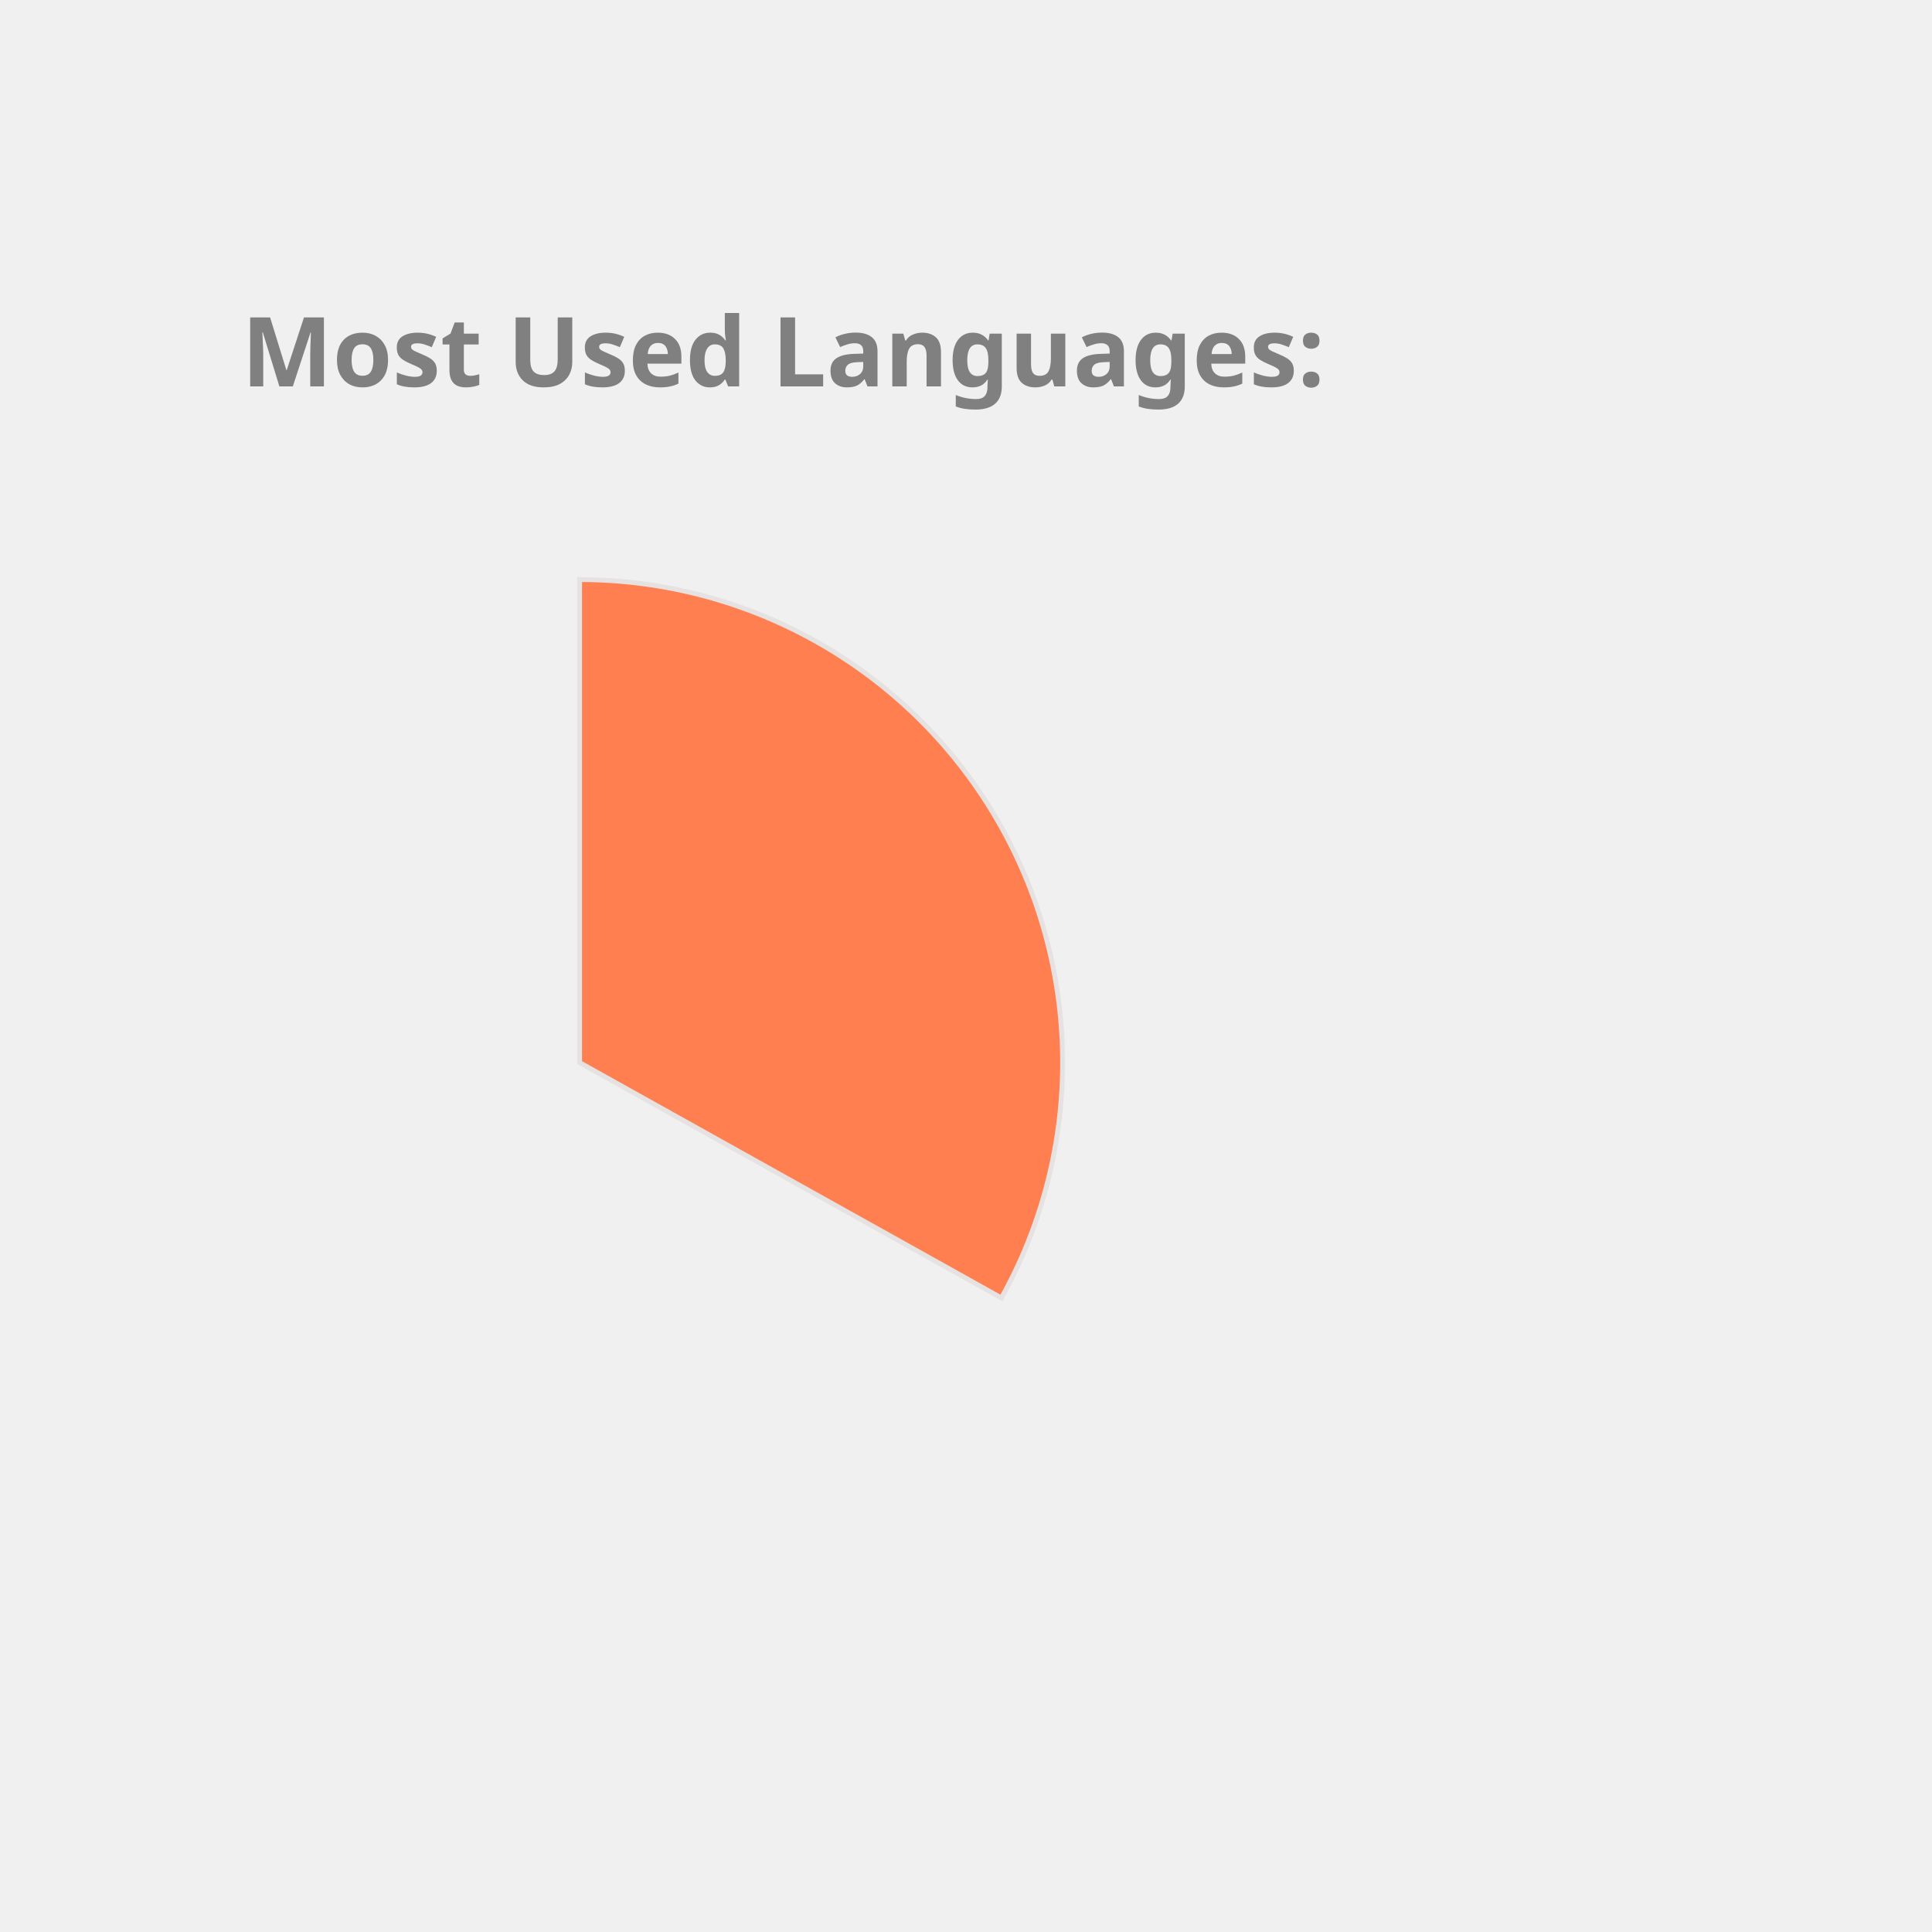
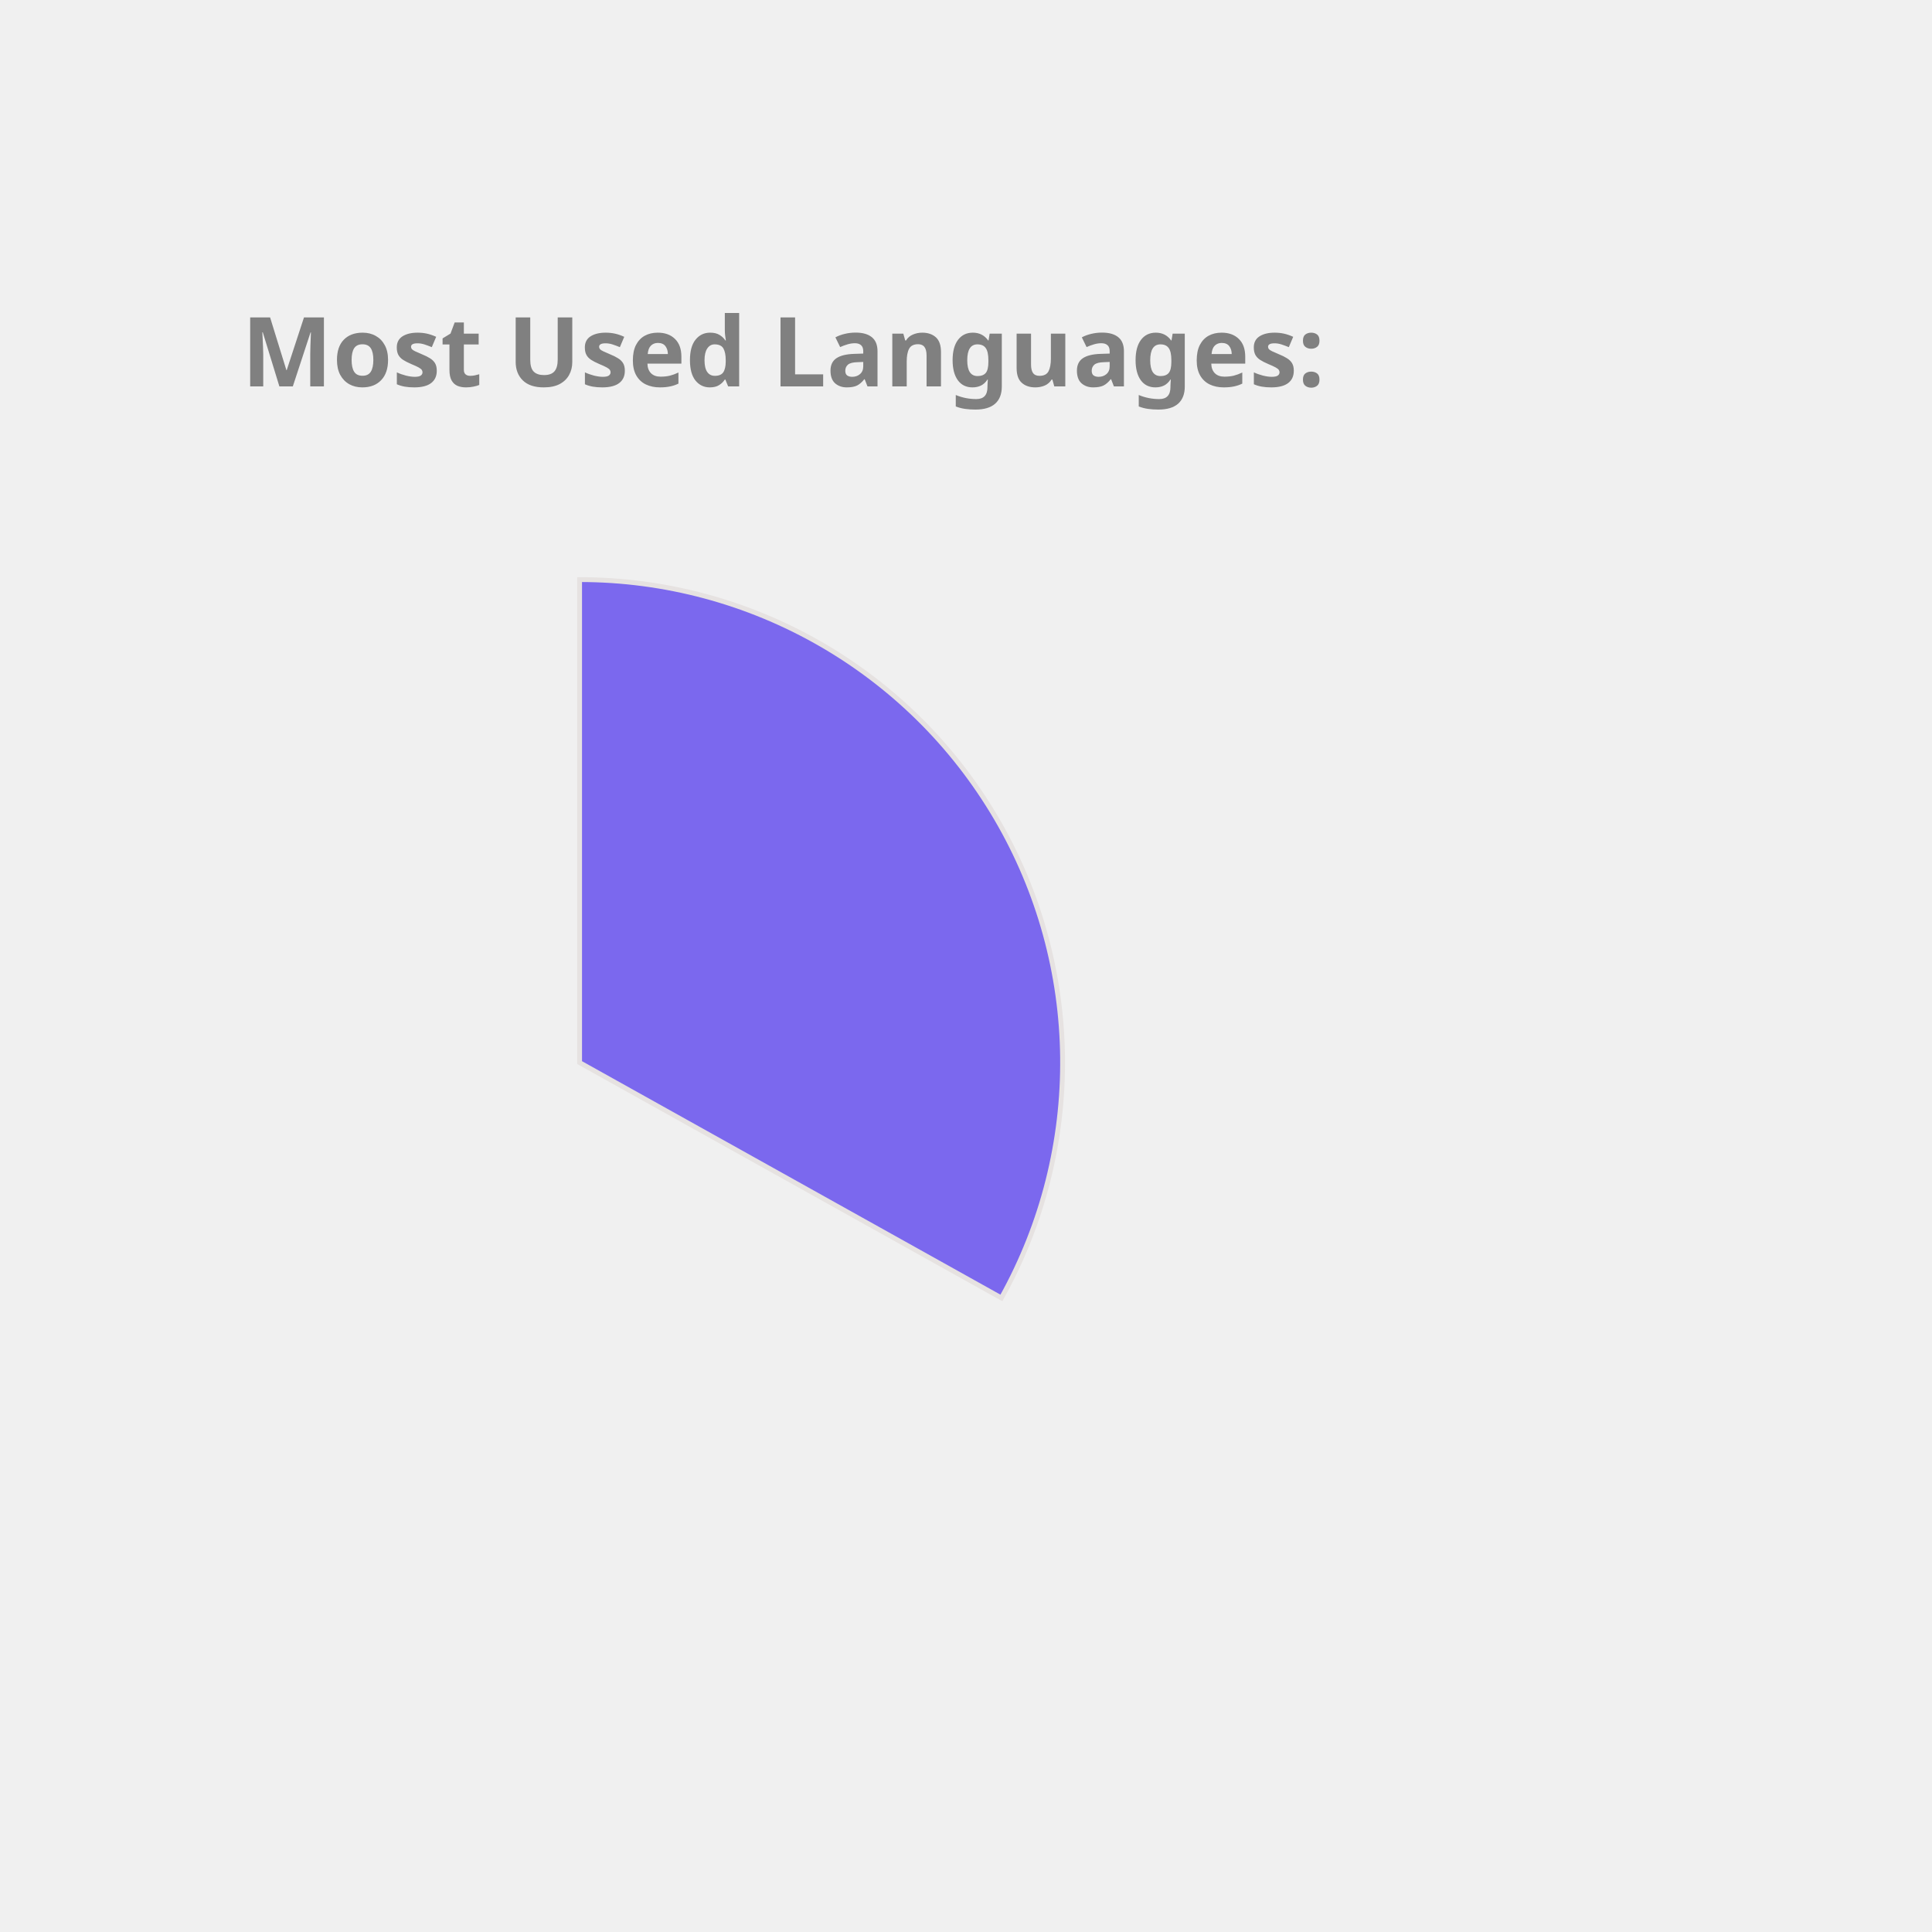
<svg xmlns="http://www.w3.org/2000/svg" height="350px" width="350px" viewBox="0 0 400 400">
  <style> 
        .label {
                font: bold 20px sans-serif;
                color: #404040;
                -webkit-text-stroke: 1px white;
        }

        path {
                stroke: #E6E2E1;
                stroke-width: 1px;
                transform: translate(60px, 100px);
        }

        .path_1 {
                animation: fadeIn 5s linear forwards;
        }

        .path_2 {
                transform: scale(0);
                animation: fadeIn 5s linear forwards 5s;
        }


        
        .path_3 {
                transform: scale(0);
                animation: fadeIn 5s linear forwards 10s;
        }


        .path_4 {
                transform: scale(0);
                animation: fadeIn 5s linear forwards 15s;
        }

        .path_5 {
                transform: scale(0);
                animation: fadeIn 5s linear forwards 20s;
        }

        .path_6 {
                transform: scale(0);
                animation: fadeIn 5s linear forwards 25s;
        }

        .path_7 {
                transform: scale(0);
                animation: fadeIn 5s linear forwards 30s;
        }

        .path_8 {
                transform: scale(0);
                animation: fadeIn 5s linear forwards 35s;
        }

        .path_9 {
                transform: scale(0);
                animation: fadeIn 5s linear forwards 40s;
        }

        .path_10 {
                transform: scale(0);
                animation: fadeIn 5s linear forwards 45s;
        }

        @keyframes fadeIn {
                0% {                        
                        transform: translate(250px, 300px) rotate(0deg) scale(0);
                        
                }
                50% {
                        transform: translate(150px, 220px) rotate(180deg) scale(0.5);
                        
                }
                
                100% {
                        transform: translate(60px, 120px) rotate(360deg) scale(1);
                        
                }
        }
        .txt_1 {
                opacity: 0;
                animation: txtShow 5s linear forwards 0s;
        }

        .txt_2 {
                opacity: 0;
                animation: txtShow 5s linear forwards 5s;
        }

        .txt_3 {
                opacity: 0;
                animation: txtShow 5s linear forwards 10s;
        }

        .txt_4 {
                opacity: 0;
                animation: txtShow 5s linear forwards 15s;
        }

        .txt_5 {
                opacity: 0;
                animation: txtShow 5s linear forwards 20s;
        }

        .txt_6 {
                opacity: 0;
                animation: txtShow 5s linear forwards 25s;
        }

        .txt_7 {
                opacity: 0;
                animation: txtShow 5s linear forwards 30s;
        }

        .txt_8 {
                opacity: 0;
                animation: txtShow 5s linear forwards 35s;
        }

        .txt_9 {
                opacity: 0;
                animation: txtShow 5s linear forwards 40s;
        }

        .txt_10 {
                opacity: 0;
                animation: txtShow 5s linear forwards 45s;
        }

        @keyframes txtShow {
                0% {                        
                        opacity: 0;
                        transform: translate(0px, 0px) scale(0);
                }
                100% {
                        opacity: 1;
                        transform: translate(0px, 0px) scale(1);
                        
                }
        }
</style>
-   <path class="path_1" d="M 60,120 L 60,20 A 100,100 0 0 1 147.326,168.725 Z" fill="Coral" stroke="#fff" stroke-width="2" />
-   <text class="txt_1" x="260" y="150" fill="Coral" stroke="Coral" stroke-width="1">Java</text>
-   <path class="path_2" d="M 60,120 L 147.326,168.725 A 100,100 0 0 1 -17.051,183.742 Z" fill="Crimson" stroke="#fff" stroke-width="2" />
-   <text class="txt_2" x="260" y="170" fill="Crimson" stroke="Crimson" stroke-width="1">TypeScript</text>
-   <path class="path_3" d="M 60,120 L -17.051,183.742 A 100,100 0 0 1 -26.392,69.638 Z" fill="Chocolate" stroke="#fff" stroke-width="2" />
-   <text class="txt_3" x="260" y="190" fill="Chocolate" stroke="Chocolate" stroke-width="1">JavaScript</text>
-   <path class="path_4" d="M 60,120 L -26.392,69.638 A 100,100 0 0 1 -7.995,46.674 Z" fill="SteelBlue" stroke="#fff" stroke-width="2" />
-   <text class="txt_4" x="260" y="210" fill="SteelBlue" stroke="SteelBlue" stroke-width="1">HTML</text>
-   <path class="path_5" d="M 60,120 L -7.995,46.674 A 100,100 0 0 1 12.93,31.771 Z" fill="Orange" stroke="#fff" stroke-width="2" />
-   <text class="txt_5" x="260" y="230" fill="Orange" stroke="Orange" stroke-width="1">CSS</text>
-   <path class="path_6" d="M 60,120 L 12.93,31.771 A 100,100 0 0 1 34.523,23.3 Z" fill="Tan" stroke="#fff" stroke-width="2" />
-   <text class="txt_6" x="260" y="250" fill="Tan" stroke="Tan" stroke-width="1">Sass</text>
-   <path class="path_7" d="M 60,120 L 34.523,23.3 A 100,100 0 0 1 43.117,21.436 Z" fill="Orchid" stroke="#fff" stroke-width="2" />
-   <text class="txt_7" x="260" y="270" fill="Orchid" stroke="Orchid" stroke-width="1">Python</text>
-   <path class="path_8" d="M 60,120 L 43.117,21.436 A 100,100 0 0 1 51.215,20.387 Z" fill="Pink" stroke="#fff" stroke-width="2" />
-   <text class="txt_8" x="260" y="290" fill="Pink" stroke="Pink" stroke-width="1">Batchfile</text>
-   <path class="path_9" d="M 60,120 L 51.215,20.387 A 100,100 0 0 1 54.976,20.126 Z" fill="RosyBrown" stroke="#fff" stroke-width="2" />
-   <text class="txt_9" x="260" y="310" fill="RosyBrown" stroke="RosyBrown" stroke-width="1">Mustache</text>
-   <path class="path_10" d="M 60,120 L 54.976,20.126 A 100,100 0 0 1 58.743,20.008 Z" fill="MediumAquaMarine" stroke="#fff" stroke-width="2" />
-   <text class="txt_10" x="260" y="330" fill="MediumAquaMarine" stroke="MediumAquaMarine" stroke-width="1">SCSS</text>
+   <path class="path_1" d="M 60,120 L 60,20 A 100,100 0 0 1 147.326,168.725 Z" fill="MediumSlateBlue" stroke="#fff" stroke-width="2" />
+   <text class="txt_1" x="260" y="150" fill="MediumSlateBlue" stroke="MediumSlateBlue" stroke-width="1">Java</text>
+   <path class="path_2" d="M 60,120 L 147.326,168.725 A 100,100 0 0 1 -17.051,183.742 Z" fill="RosyBrown" stroke="#fff" stroke-width="2" />
+   <text class="txt_2" x="260" y="170" fill="RosyBrown" stroke="RosyBrown" stroke-width="1">TypeScript</text>
+   <path class="path_3" d="M 60,120 L -17.051,183.742 A 100,100 0 0 1 -26.392,69.638 Z" fill="Crimson" stroke="#fff" stroke-width="2" />
+   <text class="txt_3" x="260" y="190" fill="Crimson" stroke="Crimson" stroke-width="1">JavaScript</text>
+   <path class="path_4" d="M 60,120 L -26.392,69.638 A 100,100 0 0 1 -7.995,46.674 Z" fill="IndianRed" stroke="#fff" stroke-width="2" />
+   <text class="txt_4" x="260" y="210" fill="IndianRed" stroke="IndianRed" stroke-width="1">HTML</text>
+   <path class="path_5" d="M 60,120 L -7.995,46.674 A 100,100 0 0 1 12.93,31.771 Z" fill="Orchid" stroke="#fff" stroke-width="2" />
+   <text class="txt_5" x="260" y="230" fill="Orchid" stroke="Orchid" stroke-width="1">CSS</text>
+   <path class="path_6" d="M 60,120 L 12.93,31.771 A 100,100 0 0 1 34.523,23.3 Z" fill="DarkKhaki" stroke="#fff" stroke-width="2" />
+   <text class="txt_6" x="260" y="250" fill="DarkKhaki" stroke="DarkKhaki" stroke-width="1">Sass</text>
+   <path class="path_7" d="M 60,120 L 34.523,23.3 A 100,100 0 0 1 43.117,21.436 Z" fill="Chocolate" stroke="#fff" stroke-width="2" />
+   <text class="txt_7" x="260" y="270" fill="Chocolate" stroke="Chocolate" stroke-width="1">Python</text>
+   <path class="path_8" d="M 60,120 L 43.117,21.436 A 100,100 0 0 1 51.215,20.387 Z" fill="MediumAquaMarine" stroke="#fff" stroke-width="2" />
+   <text class="txt_8" x="260" y="290" fill="MediumAquaMarine" stroke="MediumAquaMarine" stroke-width="1">Batchfile</text>
+   <path class="path_9" d="M 60,120 L 51.215,20.387 A 100,100 0 0 1 54.976,20.126 Z" fill="RoyalBlue" stroke="#fff" stroke-width="2" />
+   <text class="txt_9" x="260" y="310" fill="RoyalBlue" stroke="RoyalBlue" stroke-width="1">Mustache</text>
+   <path class="path_10" d="M 60,120 L 54.976,20.126 A 100,100 0 0 1 58.743,20.008 Z" fill="Tomato" stroke="#fff" stroke-width="2" />
+   <text class="txt_10" x="260" y="330" fill="Tomato" stroke="Tomato" stroke-width="1">SCSS</text>
  <g class="label">
    <text x="50" y="80" fill="grey">Most Used Languages:</text>
  </g>
</svg>
